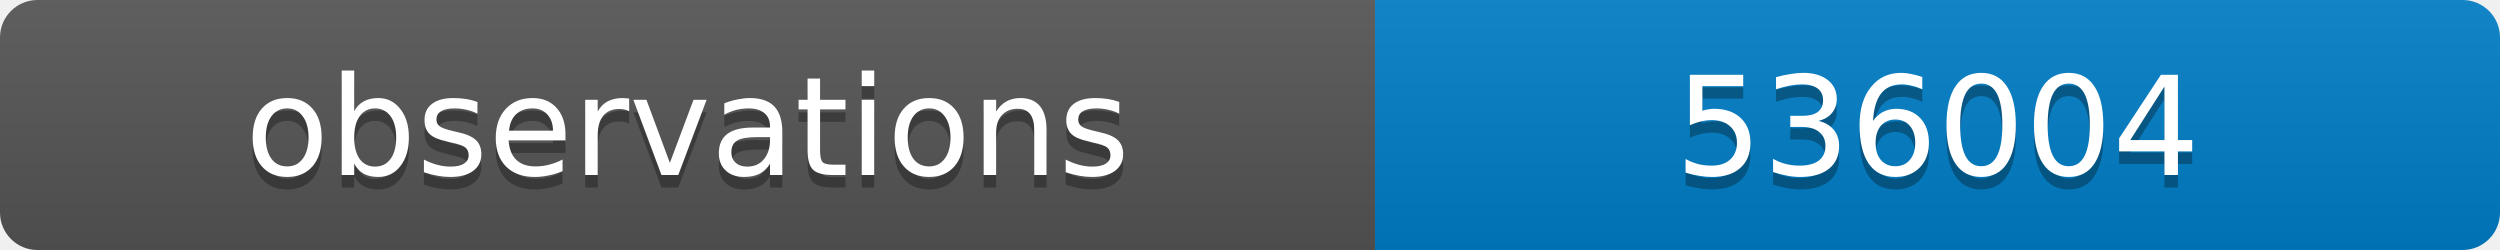
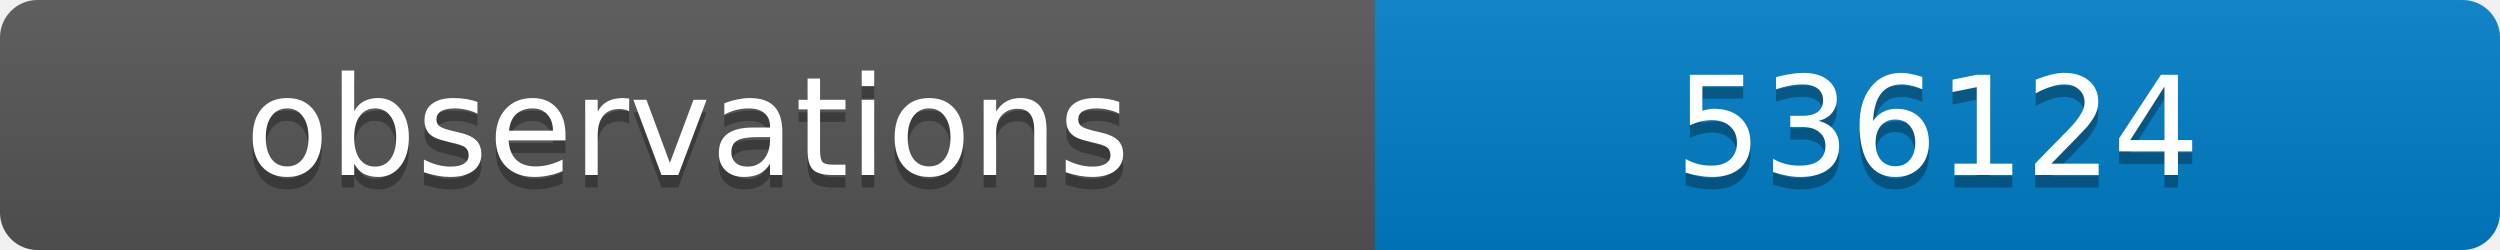
<svg xmlns="http://www.w3.org/2000/svg" width="200" height="20">
  <linearGradient id="b" x2="0" y2="100%">
    <stop offset="0" stop-color="#bbb" stop-opacity=".1" />
    <stop offset="1" stop-opacity=".1" />
  </linearGradient>
  <clipPath id="a">
    <rect width="200" height="20" rx="3" fill="#fff" />
  </clipPath>
  <g clip-path="url(#a)">
    <path fill="#555" d="M0 0h110v20H0z" />
    <path fill="#007ec6" d="M110 0h90v20H110z" />
    <path fill="url(#b)" d="M0 0h200v20H0z" />
  </g>
  <g fill="#fff" text-anchor="middle" font-family="DejaVu Sans,Verdana,Geneva,sans-serif" font-size="11">
    <text x="55" y="15" fill="#010101" fill-opacity=".3">observations</text>
    <text x="55" y="14">observations</text>
-     <text x="155" y="15" fill="#010101" fill-opacity=".3">536004</text>
-     <text x="155" y="14">536004</text>
+     <text x="155" y="15" fill="#010101" fill-opacity=".3">536124</text>
+     <text x="155" y="14">536124</text>
  </g>
</svg>
